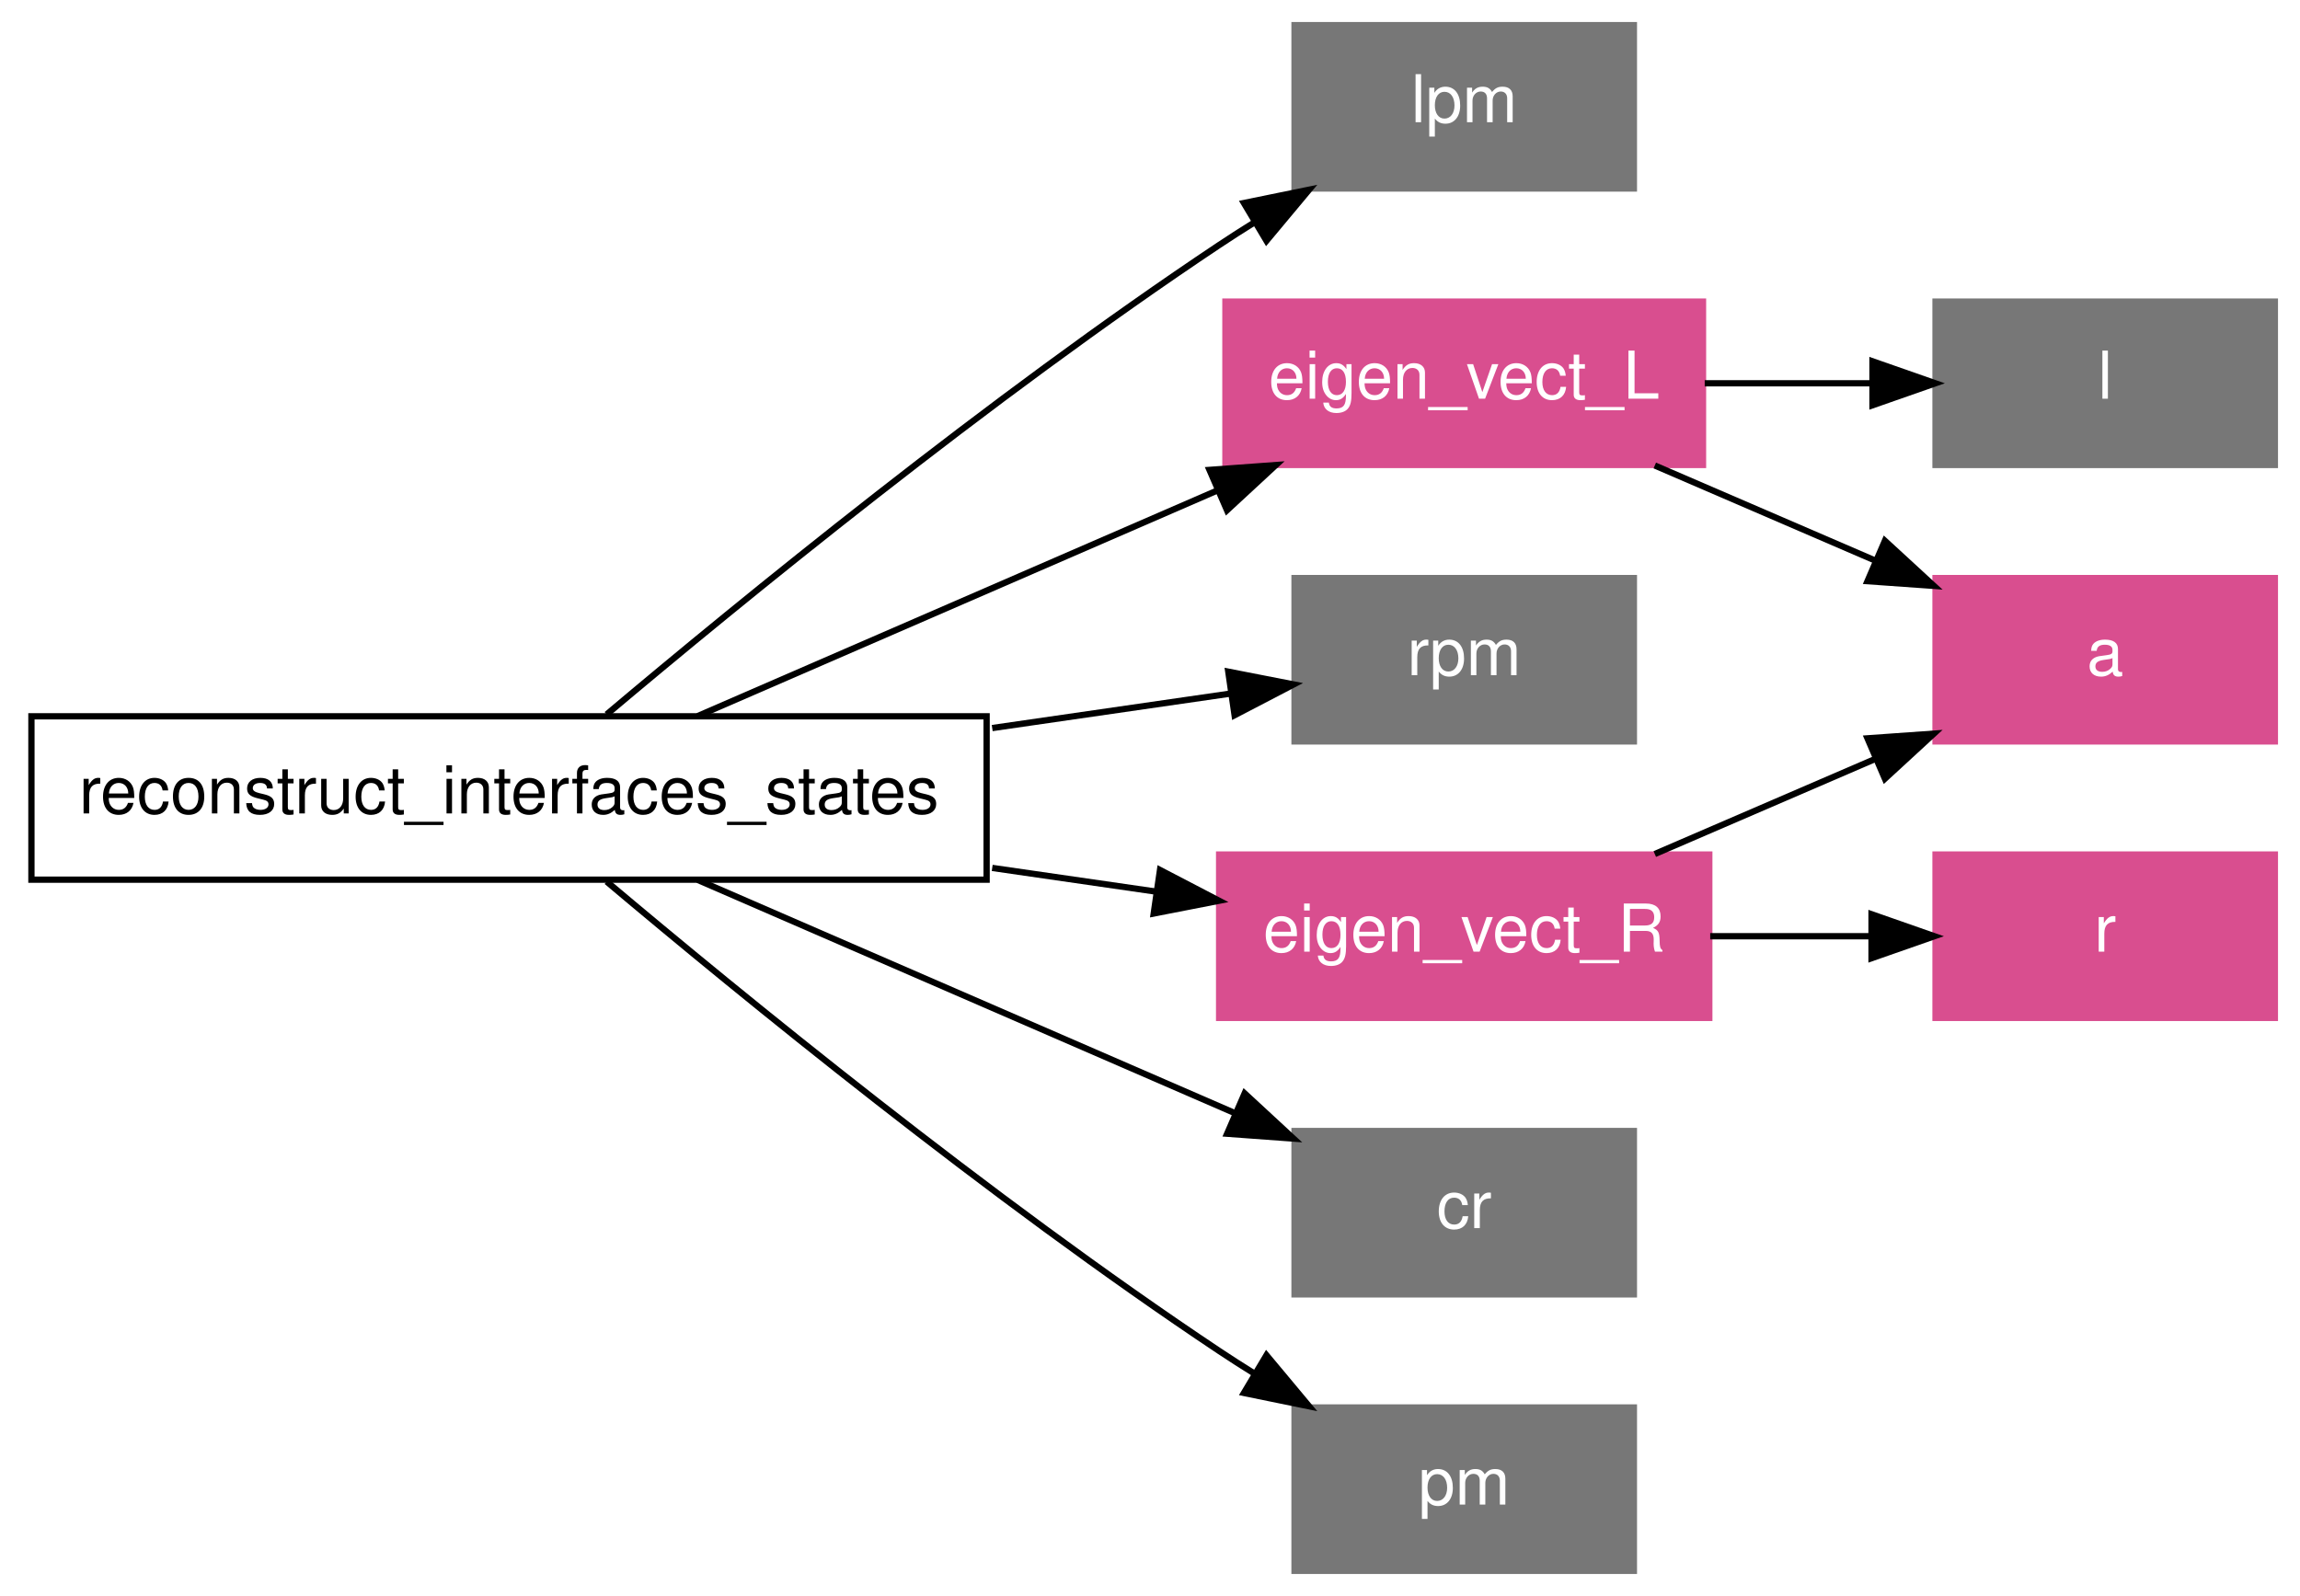
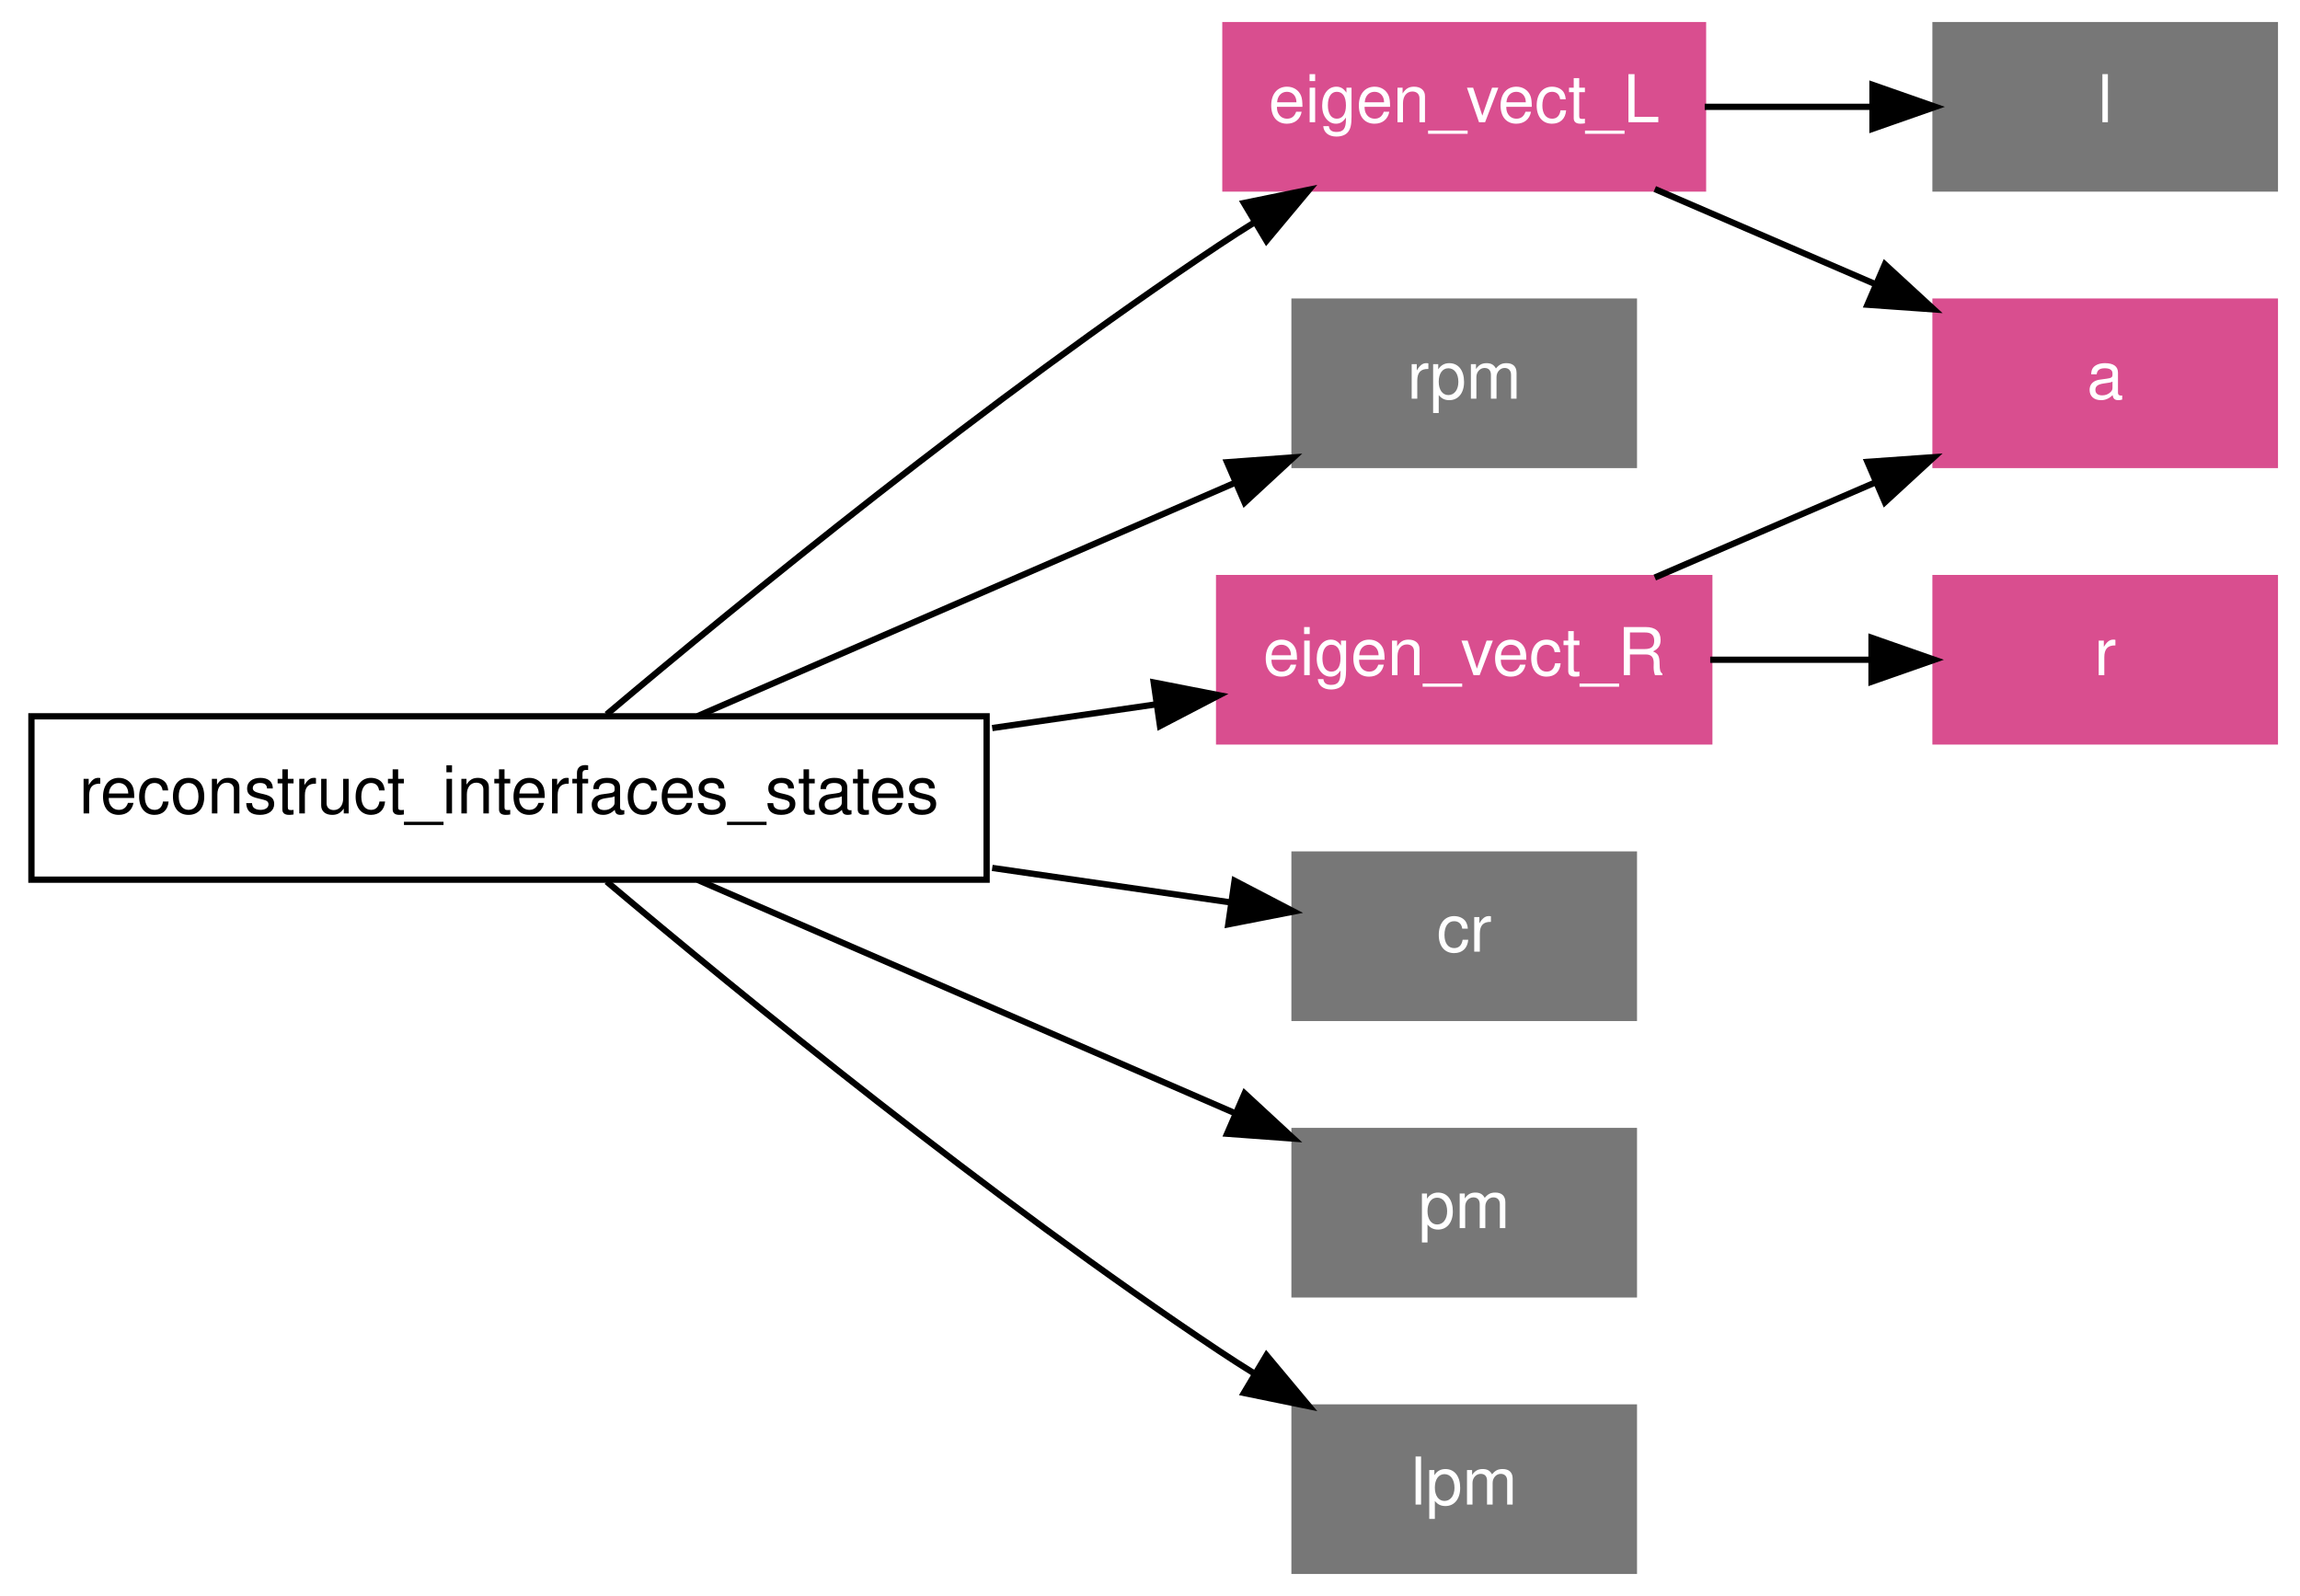
<svg xmlns="http://www.w3.org/2000/svg" xmlns:xlink="http://www.w3.org/1999/xlink" width="366pt" height="254pt" viewBox="0.00 0.00 366.00 254.00">
  <g id="graph1" class="graph" transform="scale(1 1) rotate(0) translate(4 250)">
    <polygon fill="white" stroke="white" points="-4,5 -4,-250 363,-250 363,5 -4,5" />
    <g id="node1" class="node">
      <polygon fill="none" stroke="black" points="153,-136 1,-136 1,-110 153,-110 153,-136" />
      <text text-anchor="middle" x="77" y="-120.55" font-family="Helvetica,sans-Serif" font-size="10.50">reconstruct_interfaces_states</text>
    </g>
    <g id="node2" class="node">
-       <polygon fill="#777777" stroke="#777777" points="256,-246 202,-246 202,-220 256,-220 256,-246" />
-       <text text-anchor="middle" x="229" y="-230.55" font-family="Helvetica,sans-Serif" font-size="10.50" fill="white">lpm</text>
+       <polygon fill="#d94e8f" stroke="#d94e8f" points="267,-246 191,-246 191,-220 267,-220 267,-246" />
+       <text text-anchor="middle" x="229" y="-230.55" font-family="Helvetica,sans-Serif" font-size="10.50" fill="white">eigen_vect_L</text>
    </g>
    <g id="edge10" class="edge">
      <path fill="none" stroke="black" d="M92.538,-136.302C113.826,-154.243 153.578,-186.738 190,-211 191.84,-212.226 193.752,-213.45 195.698,-214.659" />
      <polygon fill="black" stroke="black" points="193.946,-217.689 204.325,-219.813 197.535,-211.68 193.946,-217.689" />
    </g>
    <g id="node3" class="node">
-       <polygon fill="#d94e8f" stroke="#d94e8f" points="267,-202 191,-202 191,-176 267,-176 267,-202" />
-       <text text-anchor="middle" x="229" y="-186.55" font-family="Helvetica,sans-Serif" font-size="10.50" fill="white">eigen_vect_L</text>
+       <polygon fill="#777777" stroke="#777777" points="256,-202 202,-202 202,-176 256,-176 256,-202" />
+       <text text-anchor="middle" x="229" y="-186.55" font-family="Helvetica,sans-Serif" font-size="10.50" fill="white">rpm</text>
    </g>
    <g id="edge12" class="edge">
-       <path fill="none" stroke="black" d="M107.03,-136.039C130.659,-146.299 163.785,-160.683 189.552,-171.871" />
-       <polygon fill="black" stroke="black" points="188.465,-175.215 199.032,-175.988 191.253,-168.794 188.465,-175.215" />
+       <path fill="none" stroke="black" d="M107.03,-136.039C131.611,-146.713 166.468,-161.848 192.628,-173.207" />
+       <polygon fill="black" stroke="black" points="191.271,-176.433 201.838,-177.206 194.059,-170.013 191.271,-176.433" />
    </g>
    <g id="node4" class="node">
-       <polygon fill="#777777" stroke="#777777" points="256,-158 202,-158 202,-132 256,-132 256,-158" />
-       <text text-anchor="middle" x="229" y="-142.55" font-family="Helvetica,sans-Serif" font-size="10.50" fill="white">rpm</text>
+       <polygon fill="#d94e8f" stroke="#d94e8f" points="268,-158 190,-158 190,-132 268,-132 268,-158" />
+       <text text-anchor="middle" x="229" y="-142.55" font-family="Helvetica,sans-Serif" font-size="10.50" fill="white">eigen_vect_R</text>
    </g>
    <g id="edge14" class="edge">
-       <path fill="none" stroke="black" d="M153.891,-134.129C167.083,-136.038 180.239,-137.942 191.769,-139.611" />
-       <polygon fill="black" stroke="black" points="191.457,-143.103 201.856,-141.071 192.46,-136.175 191.457,-143.103" />
+       <path fill="none" stroke="black" d="M153.891,-134.129C162.79,-135.417 171.673,-136.703 180.052,-137.915" />
+       <polygon fill="black" stroke="black" points="179.591,-141.385 189.989,-139.354 180.593,-134.457 179.591,-141.385" />
    </g>
    <g id="node5" class="node">
-       <polygon fill="#d94e8f" stroke="#d94e8f" points="268,-114 190,-114 190,-88 268,-88 268,-114" />
-       <text text-anchor="middle" x="229" y="-98.55" font-family="Helvetica,sans-Serif" font-size="10.50" fill="white">eigen_vect_R</text>
+       <polygon fill="#777777" stroke="#777777" points="256,-114 202,-114 202,-88 256,-88 256,-114" />
+       <text text-anchor="middle" x="229" y="-98.55" font-family="Helvetica,sans-Serif" font-size="10.50" fill="white">cr</text>
    </g>
    <g id="edge16" class="edge">
-       <path fill="none" stroke="black" d="M153.891,-111.871C162.79,-110.583 171.673,-109.297 180.052,-108.085" />
-       <polygon fill="black" stroke="black" points="180.593,-111.543 189.989,-106.646 179.591,-104.615 180.593,-111.543" />
+       <path fill="none" stroke="black" d="M153.891,-111.871C167.083,-109.962 180.239,-108.058 191.769,-106.389" />
+       <polygon fill="black" stroke="black" points="192.46,-109.825 201.856,-104.929 191.457,-102.897 192.46,-109.825" />
    </g>
    <g id="node6" class="node">
      <polygon fill="#777777" stroke="#777777" points="256,-70 202,-70 202,-44 256,-44 256,-70" />
-       <text text-anchor="middle" x="229" y="-54.55" font-family="Helvetica,sans-Serif" font-size="10.50" fill="white">cr</text>
+       <text text-anchor="middle" x="229" y="-54.55" font-family="Helvetica,sans-Serif" font-size="10.50" fill="white">pm</text>
    </g>
    <g id="edge18" class="edge">
      <path fill="none" stroke="black" d="M107.03,-109.961C131.611,-99.287 166.468,-84.152 192.628,-72.793" />
      <polygon fill="black" stroke="black" points="194.059,-75.987 201.838,-68.794 191.271,-69.567 194.059,-75.987" />
    </g>
    <g id="node7" class="node">
      <polygon fill="#777777" stroke="#777777" points="256,-26 202,-26 202,-1.24345e-14 256,-3.55271e-15 256,-26" />
-       <text text-anchor="middle" x="229" y="-10.55" font-family="Helvetica,sans-Serif" font-size="10.50" fill="white">pm</text>
+       <text text-anchor="middle" x="229" y="-10.55" font-family="Helvetica,sans-Serif" font-size="10.50" fill="white">lpm</text>
    </g>
    <g id="edge20" class="edge">
      <path fill="none" stroke="black" d="M92.538,-109.698C113.826,-91.757 153.578,-59.262 190,-35 191.84,-33.774 193.752,-32.55 195.698,-31.341" />
      <polygon fill="black" stroke="black" points="197.535,-34.32 204.325,-26.187 193.946,-28.311 197.535,-34.32" />
    </g>
    <g id="node8" class="node">
      <a xlink:href="../proc/a.html" xlink:title="a">
-         <polygon fill="#d94e8f" stroke="#d94e8f" points="358,-158 304,-158 304,-132 358,-132 358,-158" />
-         <text text-anchor="middle" x="331" y="-142.55" font-family="Helvetica,sans-Serif" font-size="10.50" fill="white">a</text>
+         <polygon fill="#d94e8f" stroke="#d94e8f" points="358,-202 304,-202 304,-176 358,-176 358,-202" />
+         <text text-anchor="middle" x="331" y="-186.55" font-family="Helvetica,sans-Serif" font-size="10.50" fill="white">a</text>
      </a>
    </g>
    <g id="edge2" class="edge">
-       <path fill="none" stroke="black" d="M259.327,-175.918C270.338,-171.168 282.896,-165.751 294.392,-160.792" />
-       <polygon fill="black" stroke="black" points="295.945,-163.933 303.741,-156.759 293.173,-157.506 295.945,-163.933" />
+       <path fill="none" stroke="black" d="M259.327,-219.918C270.338,-215.168 282.896,-209.751 294.392,-204.792" />
+       <polygon fill="black" stroke="black" points="295.945,-207.933 303.741,-200.759 293.173,-201.506 295.945,-207.933" />
    </g>
    <g id="node9" class="node">
-       <polygon fill="#777777" stroke="#777777" points="358,-202 304,-202 304,-176 358,-176 358,-202" />
-       <text text-anchor="middle" x="331" y="-186.55" font-family="Helvetica,sans-Serif" font-size="10.50" fill="white">l</text>
+       <polygon fill="#777777" stroke="#777777" points="358,-246 304,-246 304,-220 358,-220 358,-246" />
+       <text text-anchor="middle" x="331" y="-230.55" font-family="Helvetica,sans-Serif" font-size="10.50" fill="white">l</text>
    </g>
    <g id="edge4" class="edge">
-       <path fill="none" stroke="black" d="M267.271,-189C275.952,-189 285.158,-189 293.794,-189" />
-       <polygon fill="black" stroke="black" points="293.971,-192.5 303.971,-189 293.971,-185.5 293.971,-192.5" />
+       <path fill="none" stroke="black" d="M267.271,-233C275.952,-233 285.158,-233 293.794,-233" />
+       <polygon fill="black" stroke="black" points="293.971,-236.5 303.971,-233 293.971,-229.5 293.971,-236.5" />
    </g>
    <g id="edge6" class="edge">
-       <path fill="none" stroke="black" d="M259.327,-114.082C270.338,-118.832 282.896,-124.249 294.392,-129.208" />
-       <polygon fill="black" stroke="black" points="293.173,-132.494 303.741,-133.241 295.945,-126.067 293.173,-132.494" />
+       <path fill="none" stroke="black" d="M259.327,-158.082C270.338,-162.832 282.896,-168.249 294.392,-173.208" />
+       <polygon fill="black" stroke="black" points="293.173,-176.494 303.741,-177.241 295.945,-170.067 293.173,-176.494" />
    </g>
    <g id="node12" class="node">
      <a xlink:href="../proc/r.html" xlink:title="r">
-         <polygon fill="#d94e8f" stroke="#d94e8f" points="358,-114 304,-114 304,-88 358,-88 358,-114" />
-         <text text-anchor="middle" x="331" y="-98.55" font-family="Helvetica,sans-Serif" font-size="10.50" fill="white">r</text>
+         <polygon fill="#d94e8f" stroke="#d94e8f" points="358,-158 304,-158 304,-132 358,-132 358,-158" />
+         <text text-anchor="middle" x="331" y="-142.55" font-family="Helvetica,sans-Serif" font-size="10.50" fill="white">r</text>
      </a>
    </g>
    <g id="edge8" class="edge">
-       <path fill="none" stroke="black" d="M268.144,-101C276.519,-101 285.345,-101 293.649,-101" />
-       <polygon fill="black" stroke="black" points="293.817,-104.5 303.817,-101 293.817,-97.5 293.817,-104.5" />
+       <path fill="none" stroke="black" d="M268.144,-145C276.519,-145 285.345,-145 293.649,-145" />
+       <polygon fill="black" stroke="black" points="293.817,-148.5 303.817,-145 293.817,-141.5 293.817,-148.5" />
    </g>
  </g>
</svg>
